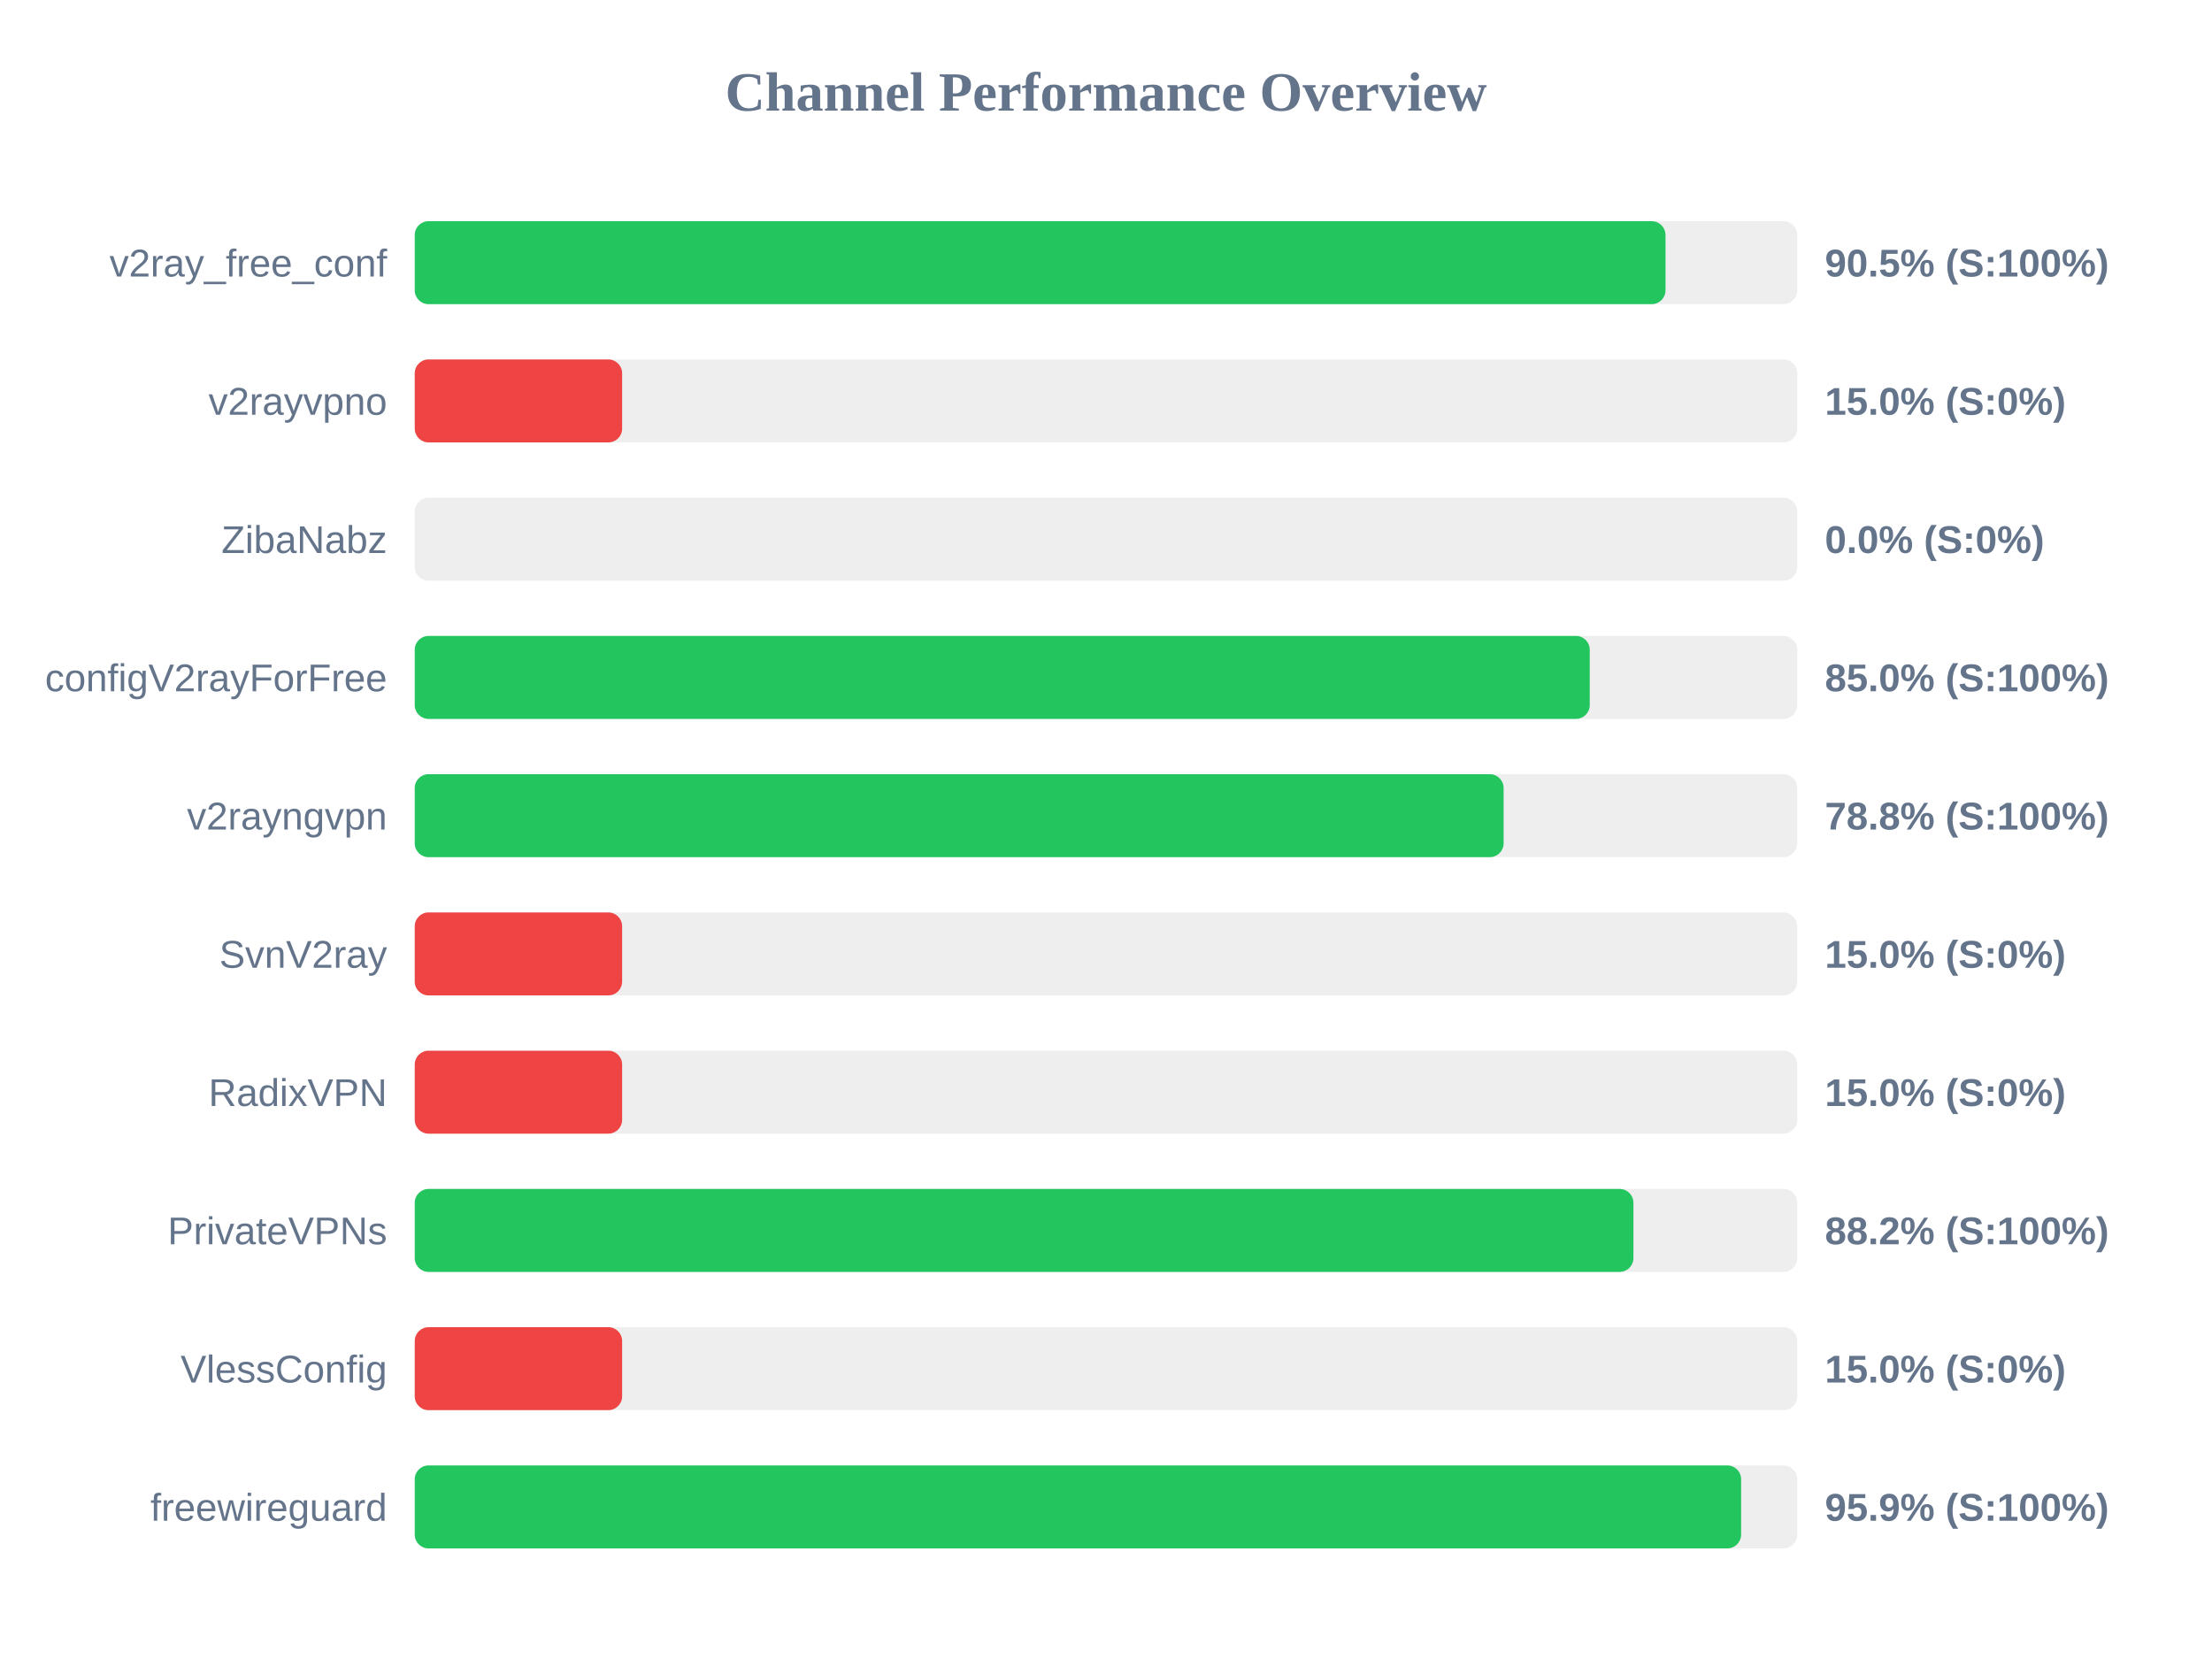
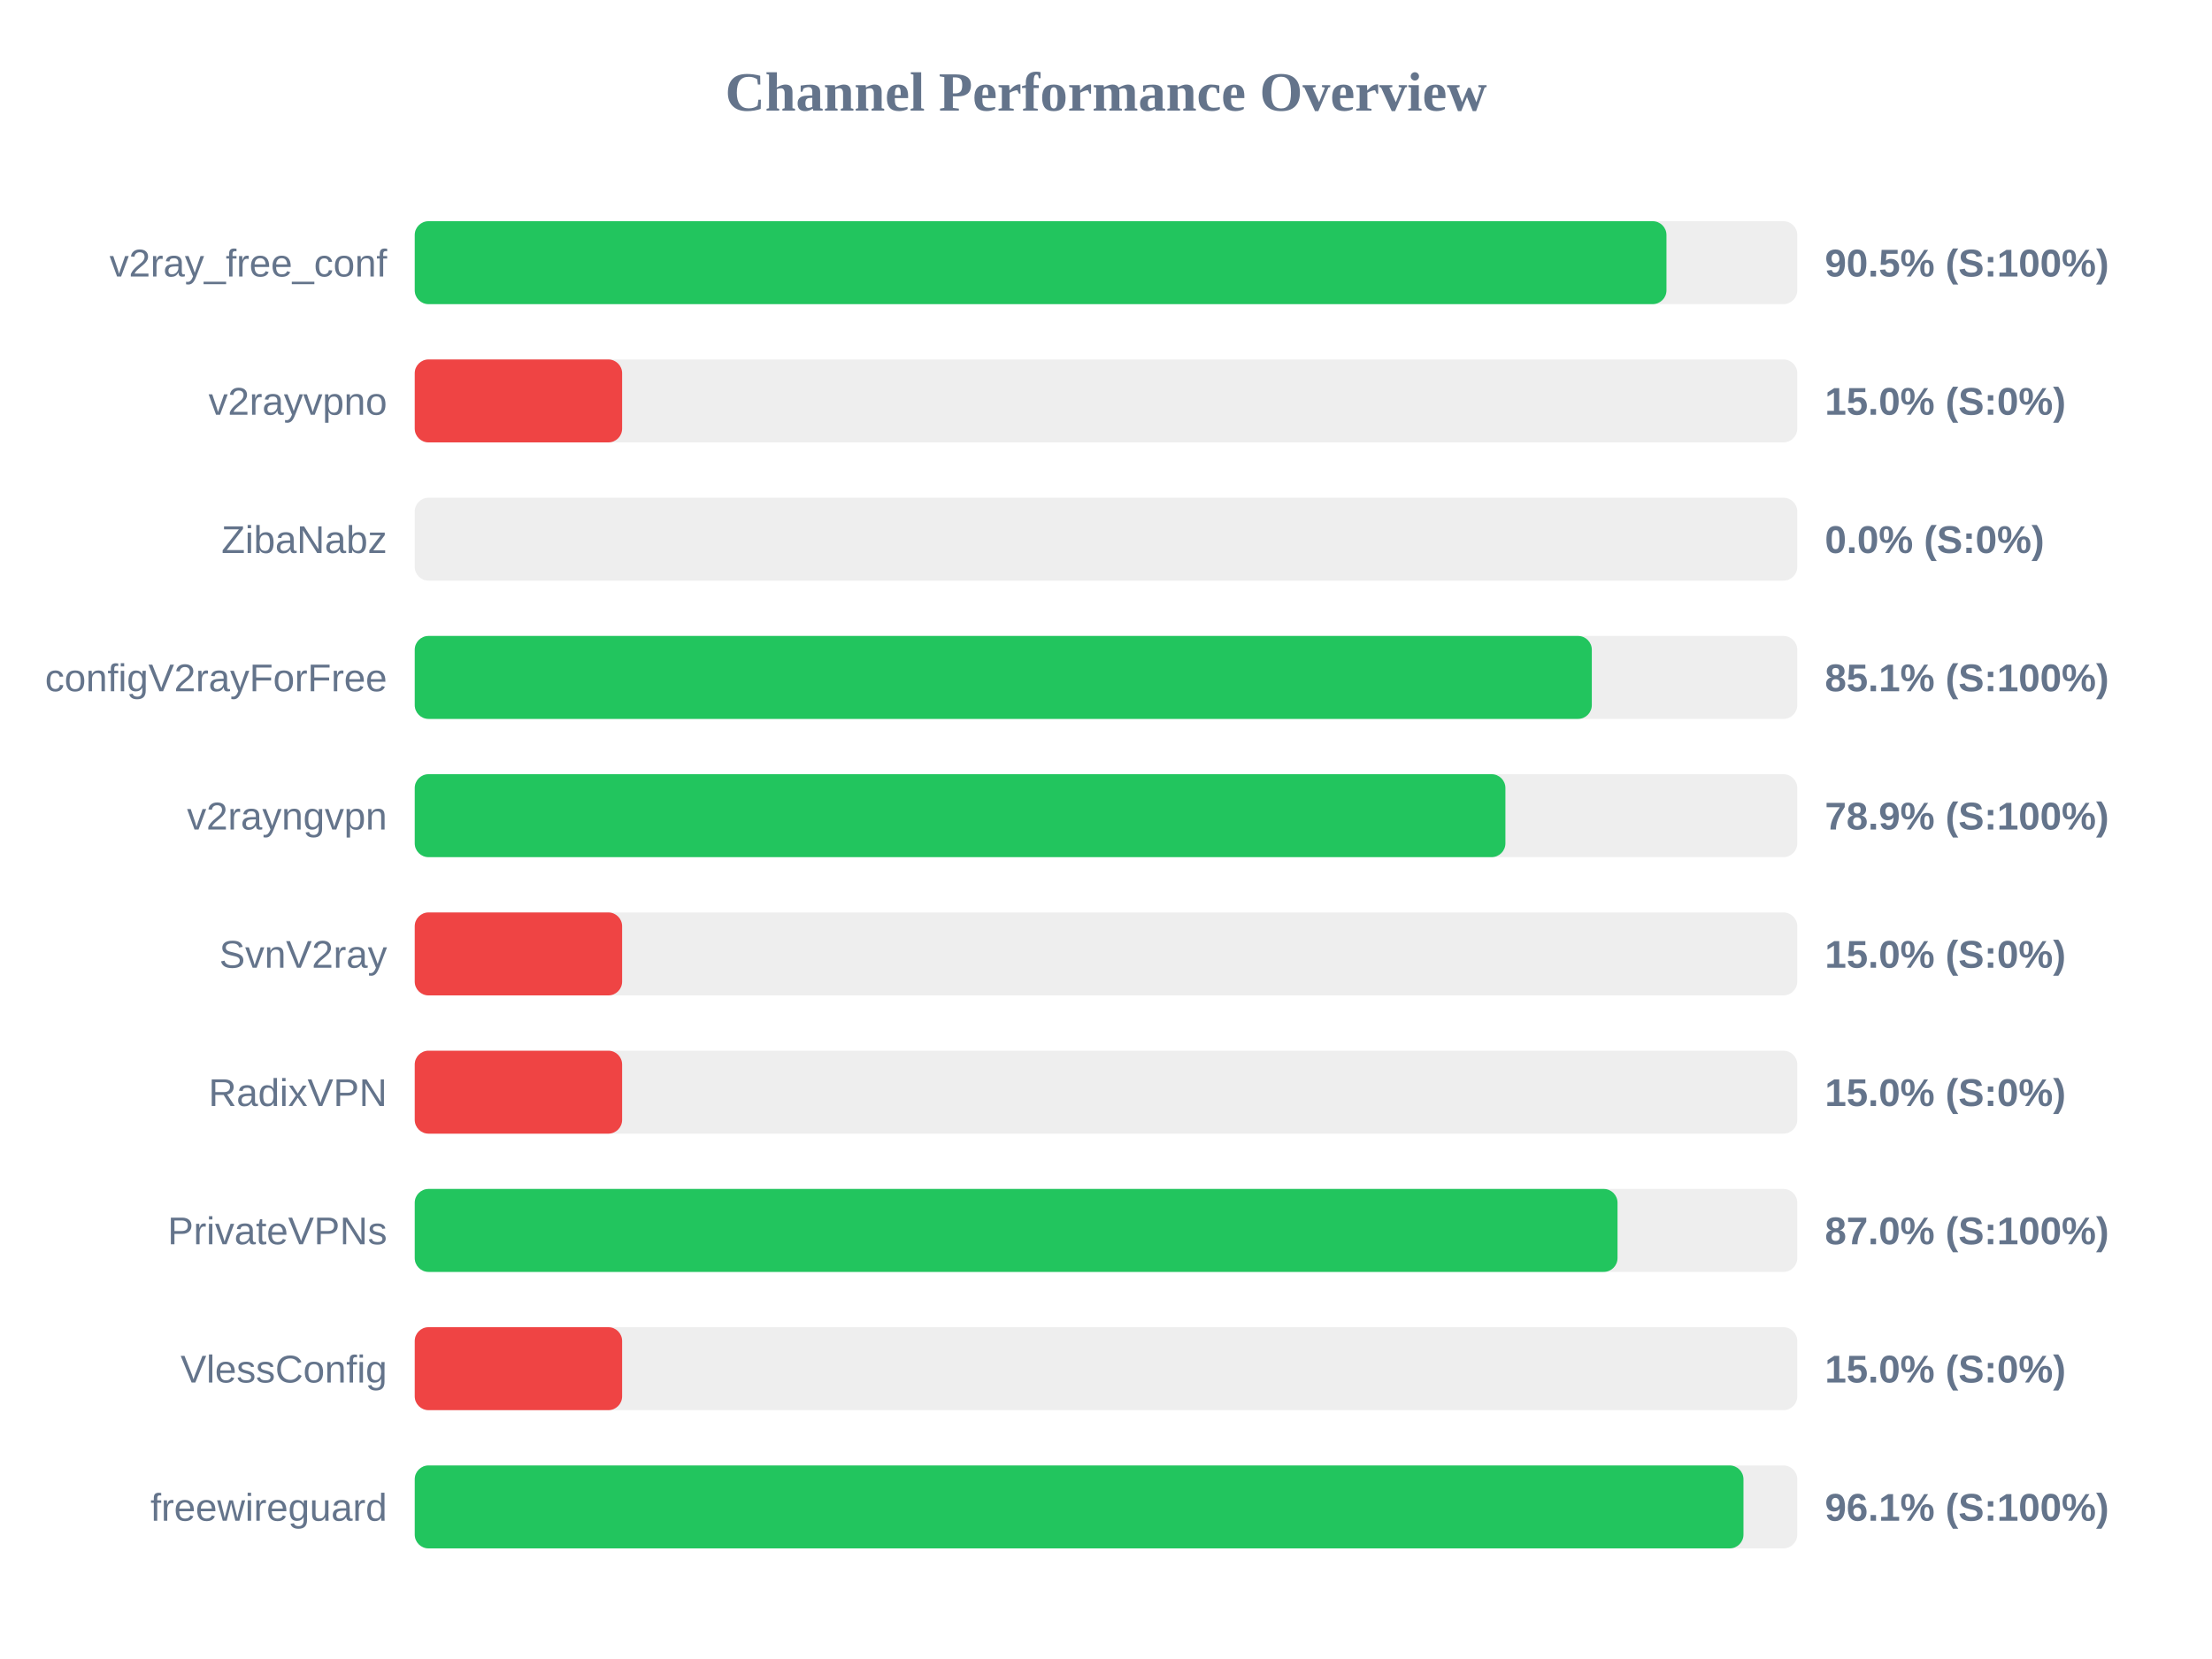
<svg xmlns="http://www.w3.org/2000/svg" width="800" height="600" version="1.1">
  <style>
        .row { font: 14px Arial; fill: #64748b; }
        .score { font: bold 14px Arial; fill: #64748b; }
    </style>
  <text x="400" y="40" text-anchor="middle" font-size="20px" font-weight="bold" fill="#64748b">Channel Performance Overview</text>
  <rect x="150" y="80" width="500" height="30" fill="#eee" rx="5" />
-   <rect x="150" y="80" width="452.35" height="30" fill="#22c55e" rx="5" />
+   <rect x="150" y="80" width="452.7" height="30" fill="#22c55e" rx="5" />
  <text x="140" y="100" text-anchor="end" class="row">v2ray_free_conf</text>
  <text x="660" y="100" text-anchor="start" class="score">90.5% (S:100%)</text>
  <rect x="150" y="130" width="500" height="30" fill="#eee" rx="5" />
  <rect x="150" y="130" width="75.0" height="30" fill="#ef4444" rx="5" />
  <text x="140" y="150" text-anchor="end" class="row">v2rayvpno</text>
  <text x="660" y="150" text-anchor="start" class="score">15.0% (S:0%)</text>
  <rect x="150" y="180" width="500" height="30" fill="#eee" rx="5" />
  <rect x="150" y="180" width="0.0" height="30" fill="#ef4444" rx="5" />
  <text x="140" y="200" text-anchor="end" class="row">ZibaNabz</text>
  <text x="660" y="200" text-anchor="start" class="score">0.0% (S:0%)</text>
  <rect x="150" y="230" width="500" height="30" fill="#eee" rx="5" />
-   <rect x="150" y="230" width="424.95" height="30" fill="#22c55e" rx="5" />
+   <rect x="150" y="230" width="425.7" height="30" fill="#22c55e" rx="5" />
  <text x="140" y="250" text-anchor="end" class="row">configV2rayForFree</text>
-   <text x="660" y="250" text-anchor="start" class="score">85.0% (S:100%)</text>
+   <text x="660" y="250" text-anchor="start" class="score">85.1% (S:100%)</text>
  <rect x="150" y="280" width="500" height="30" fill="#eee" rx="5" />
-   <rect x="150" y="280" width="393.8" height="30" fill="#22c55e" rx="5" />
+   <rect x="150" y="280" width="394.45" height="30" fill="#22c55e" rx="5" />
  <text x="140" y="300" text-anchor="end" class="row">v2rayngvpn</text>
-   <text x="660" y="300" text-anchor="start" class="score">78.8% (S:100%)</text>
+   <text x="660" y="300" text-anchor="start" class="score">78.9% (S:100%)</text>
  <rect x="150" y="330" width="500" height="30" fill="#eee" rx="5" />
  <rect x="150" y="330" width="75.0" height="30" fill="#ef4444" rx="5" />
  <text x="140" y="350" text-anchor="end" class="row">SvnV2ray</text>
  <text x="660" y="350" text-anchor="start" class="score">15.0% (S:0%)</text>
  <rect x="150" y="380" width="500" height="30" fill="#eee" rx="5" />
  <rect x="150" y="380" width="75.0" height="30" fill="#ef4444" rx="5" />
  <text x="140" y="400" text-anchor="end" class="row">RadixVPN</text>
  <text x="660" y="400" text-anchor="start" class="score">15.0% (S:0%)</text>
  <rect x="150" y="430" width="500" height="30" fill="#eee" rx="5" />
-   <rect x="150" y="430" width="440.75" height="30" fill="#22c55e" rx="5" />
+   <rect x="150" y="430" width="435.0" height="30" fill="#22c55e" rx="5" />
  <text x="140" y="450" text-anchor="end" class="row">PrivateVPNs</text>
-   <text x="660" y="450" text-anchor="start" class="score">88.2% (S:100%)</text>
+   <text x="660" y="450" text-anchor="start" class="score">87.0% (S:100%)</text>
  <rect x="150" y="480" width="500" height="30" fill="#eee" rx="5" />
  <rect x="150" y="480" width="75.0" height="30" fill="#ef4444" rx="5" />
  <text x="140" y="500" text-anchor="end" class="row">VlessConfig</text>
  <text x="660" y="500" text-anchor="start" class="score">15.0% (S:0%)</text>
  <rect x="150" y="530" width="500" height="30" fill="#eee" rx="5" />
-   <rect x="150" y="530" width="479.7" height="30" fill="#22c55e" rx="5" />
+   <rect x="150" y="530" width="480.55" height="30" fill="#22c55e" rx="5" />
  <text x="140" y="550" text-anchor="end" class="row">freewireguard</text>
-   <text x="660" y="550" text-anchor="start" class="score">95.9% (S:100%)</text>
+   <text x="660" y="550" text-anchor="start" class="score">96.1% (S:100%)</text>
</svg>
